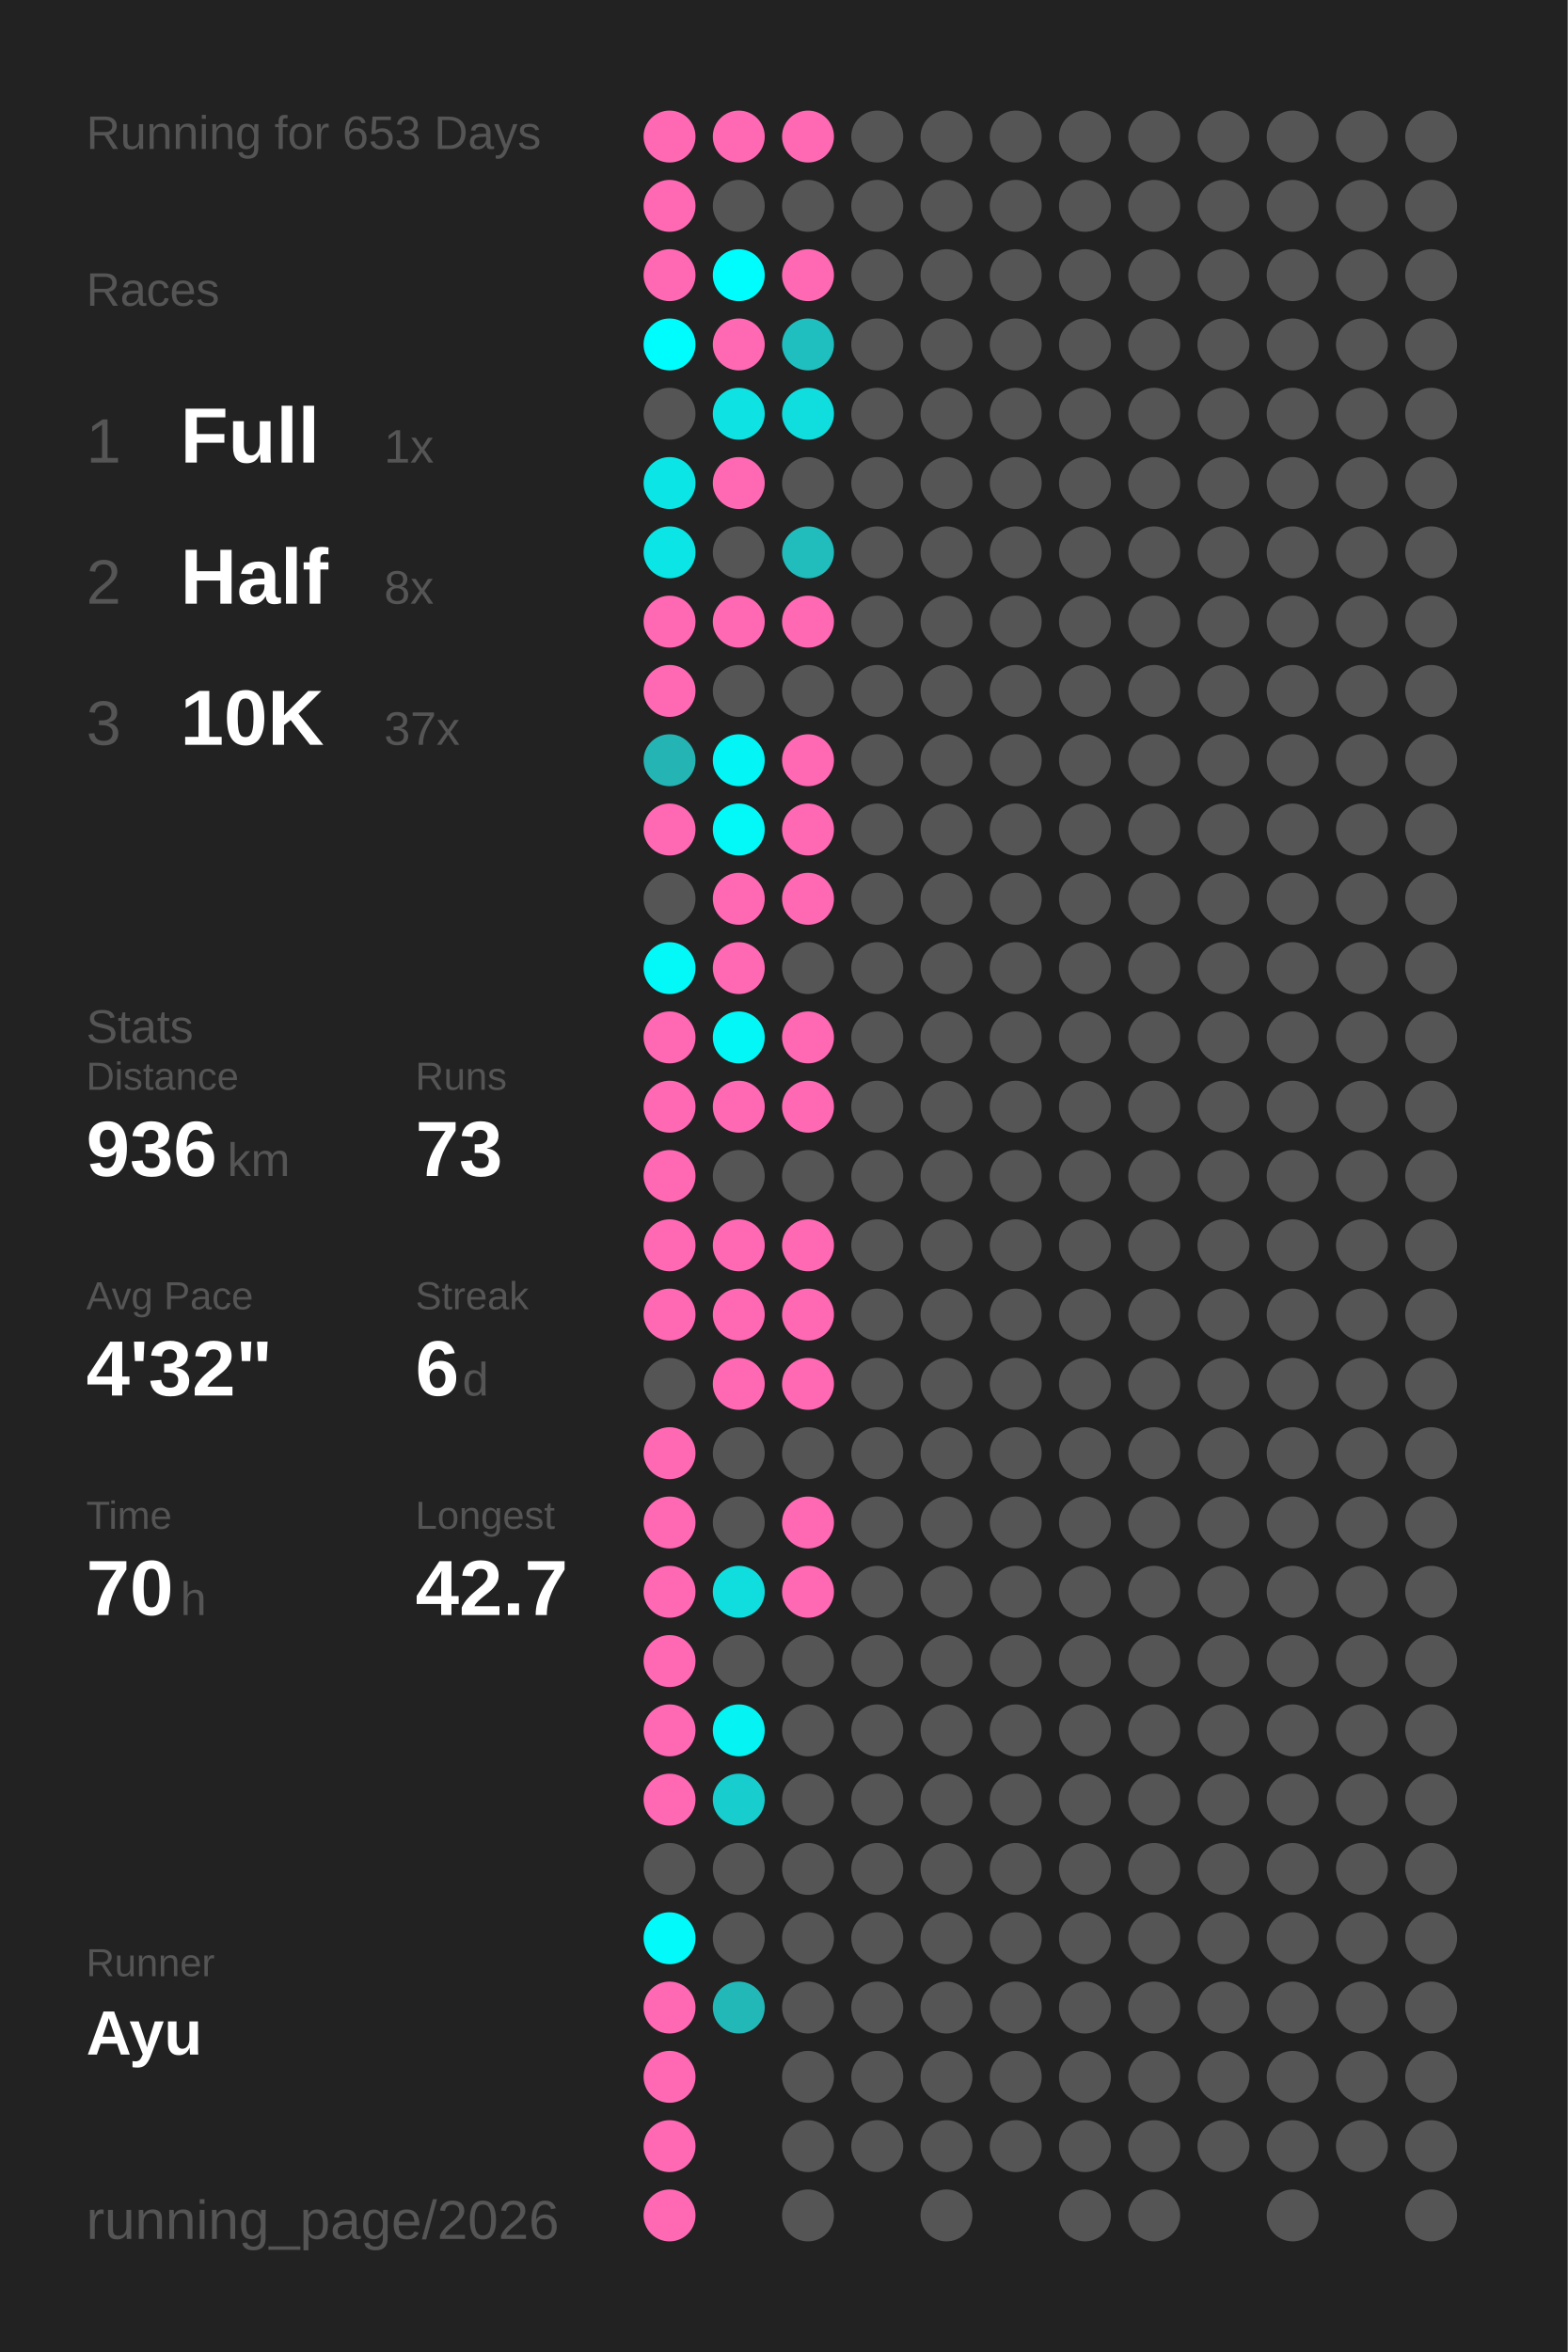
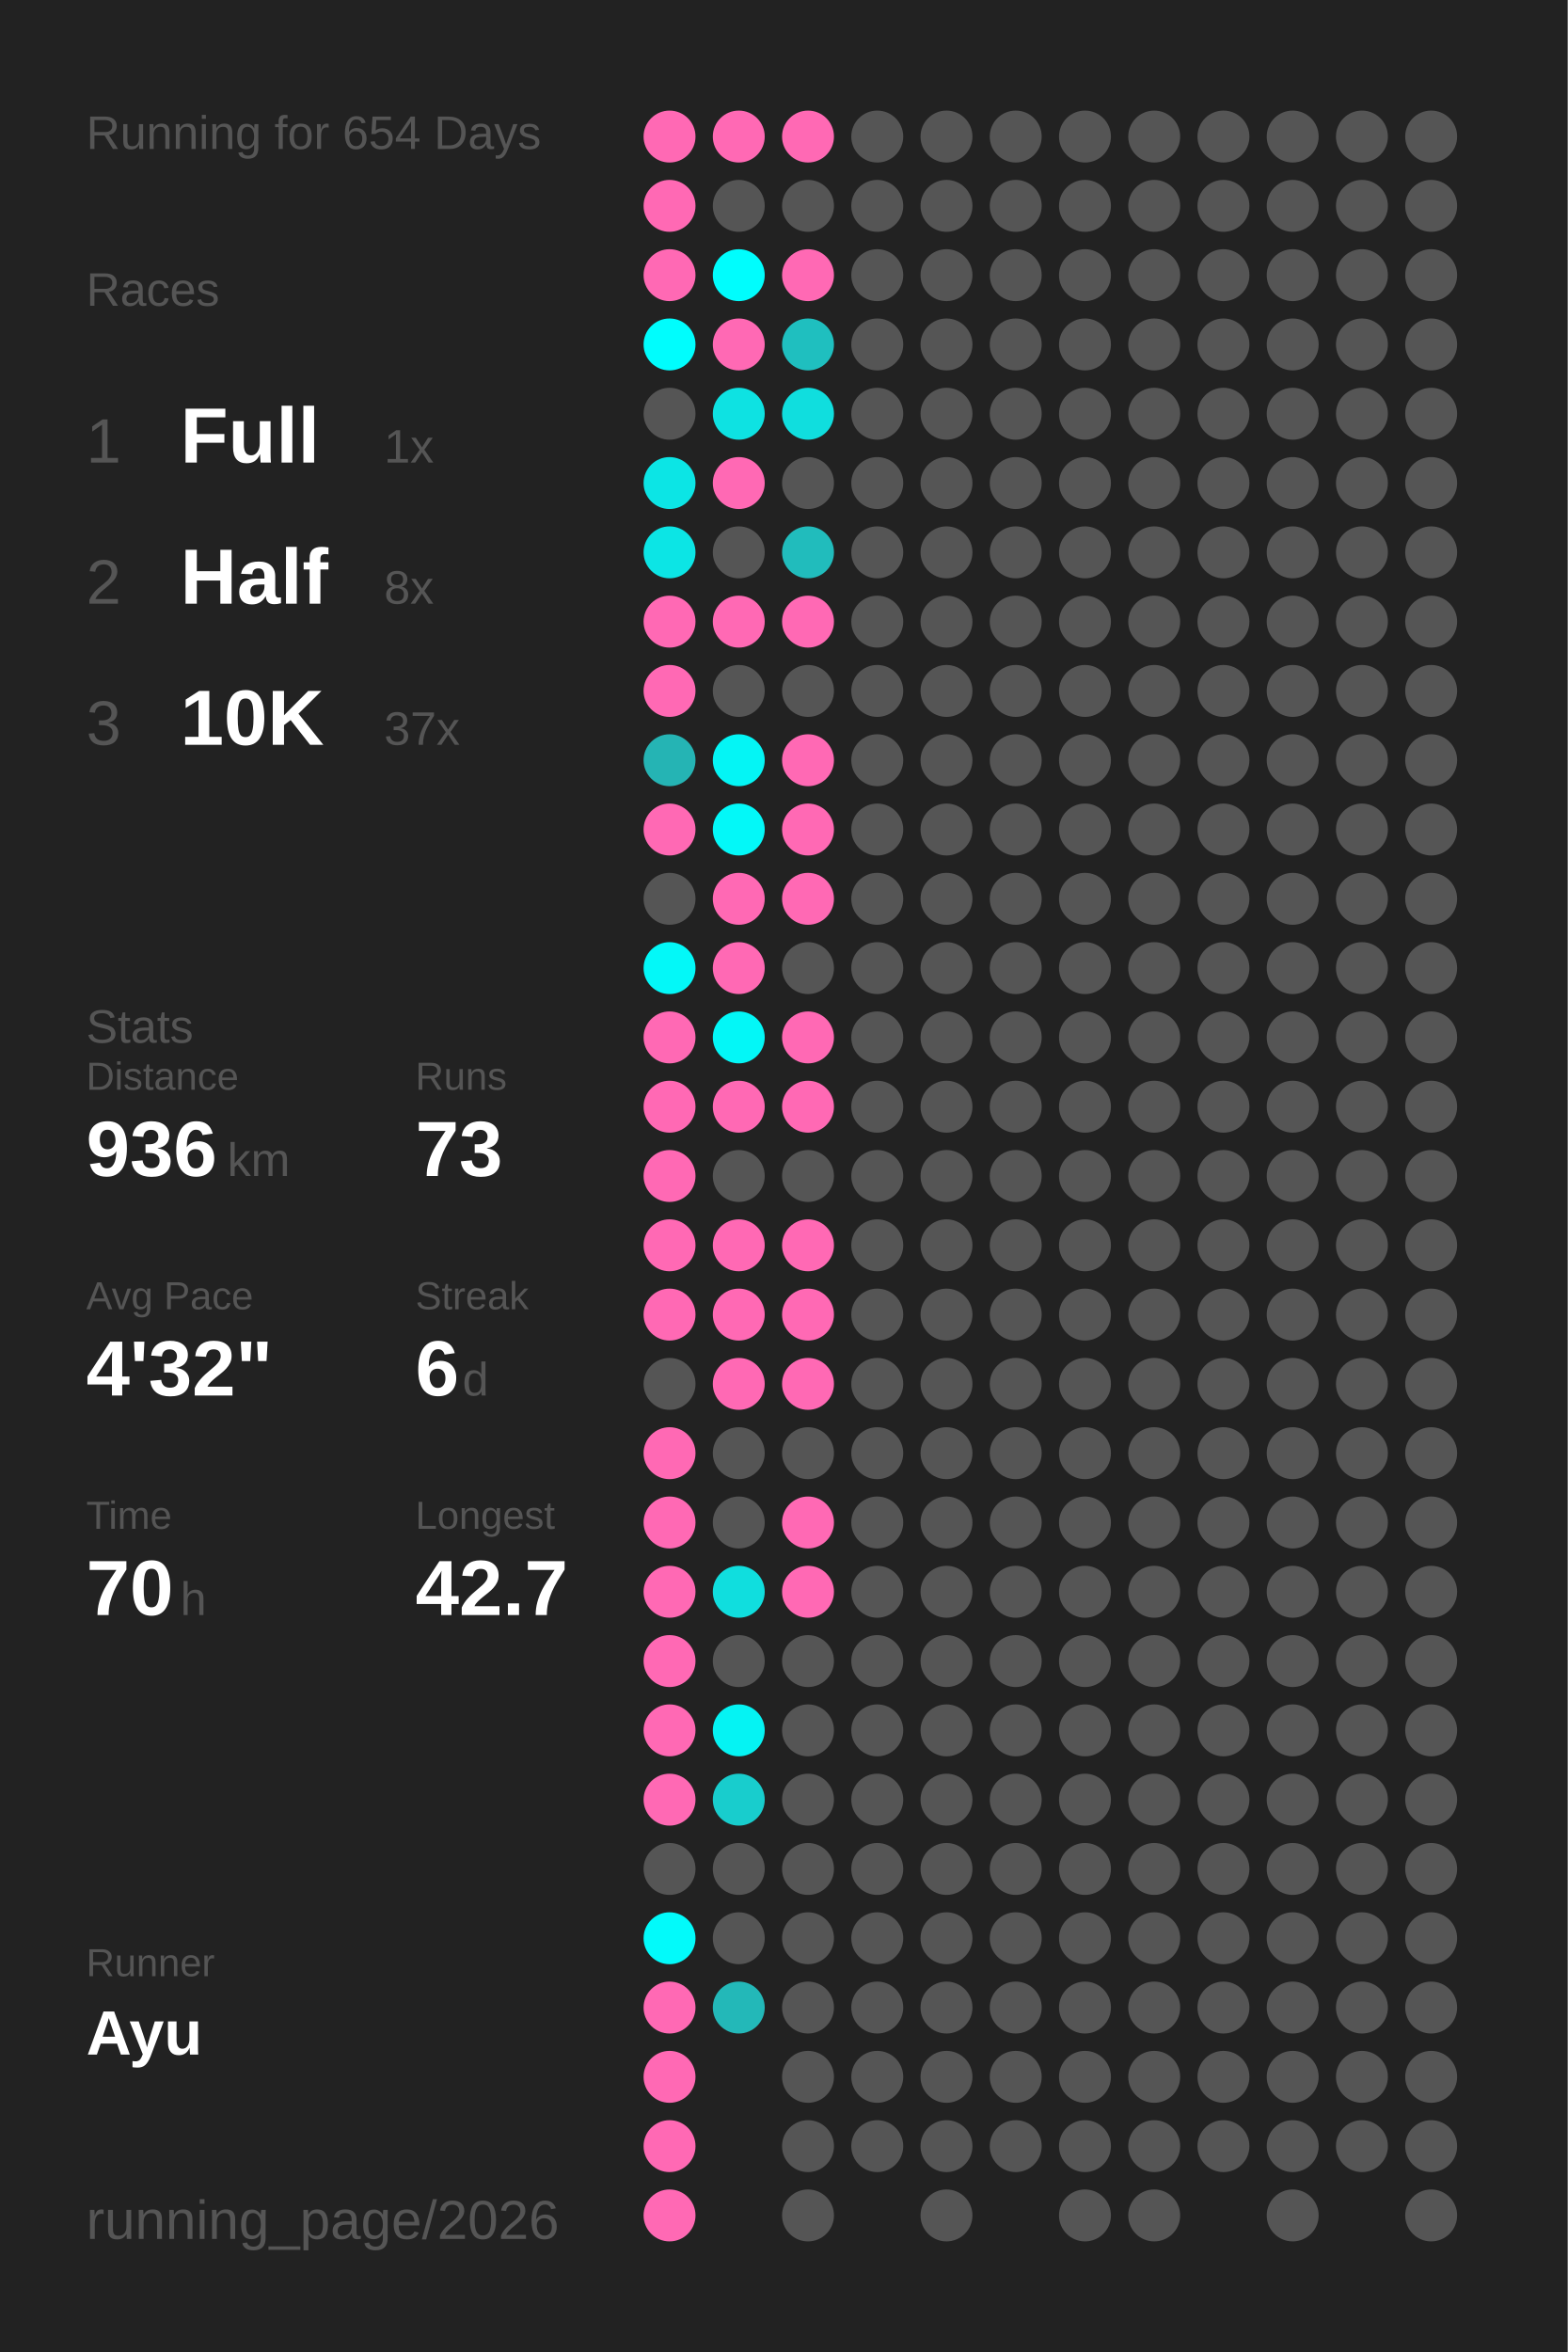
<svg xmlns="http://www.w3.org/2000/svg" baseProfile="full" height="300mm" version="1.1" viewBox="0,0,200,300" width="200mm">
  <defs />
  <rect fill="#222222" height="300" width="200" x="0" y="0" />
-   <text fill="#555555" style="font-size:6px; font-family:Arial;" x="11" y="19">Running for 653 Days</text>
+   <text fill="#555555" style="font-size:6px; font-family:Arial;" x="11" y="19">Running for 654 Days</text>
  <text fill="#555555" style="font-size:6px; font-family:Arial;" x="11" y="39">Races</text>
  <text fill="#555555" style="font-size:8px; font-family:Arial;" x="11" y="59">1</text>
  <text fill="#FFFFFF" style="font-size:10px; font-family:Arial; font-weight:bold;" x="23" y="59">Full</text>
  <text fill="#555555" style="font-size:6px; font-family:Arial;" x="49" y="59">1x</text>
  <text fill="#555555" style="font-size:8px; font-family:Arial;" x="11" y="77">2</text>
  <text fill="#FFFFFF" style="font-size:10px; font-family:Arial; font-weight:bold;" x="23" y="77">Half</text>
  <text fill="#555555" style="font-size:6px; font-family:Arial;" x="49" y="77">8x</text>
  <text fill="#555555" style="font-size:8px; font-family:Arial;" x="11" y="95">3</text>
  <text fill="#FFFFFF" style="font-size:10px; font-family:Arial; font-weight:bold;" x="23" y="95">10K</text>
  <text fill="#555555" style="font-size:6px; font-family:Arial;" x="49" y="95">37x</text>
  <text fill="#555555" style="font-size:6px; font-family:Arial;" x="11" y="133">Stats</text>
  <text fill="#555555" style="font-size:5px; font-family:Arial;" x="11" y="139">Distance</text>
  <text fill="#FFFFFF" style="font-size:10px; font-family:Arial; font-weight:bold;" x="11" y="150">936</text>
  <text fill="#555555" style="font-size:6px; font-family:Arial;" x="29" y="150">km</text>
  <text fill="#555555" style="font-size:5px; font-family:Arial;" x="53" y="139">Runs</text>
  <text fill="#FFFFFF" style="font-size:10px; font-family:Arial; font-weight:bold;" x="53" y="150">73</text>
  <text fill="#555555" style="font-size:5px; font-family:Arial;" x="11" y="167">Avg Pace</text>
  <text fill="#FFFFFF" style="font-size:10px; font-family:Arial; font-weight:bold;" x="11" y="178">4'32"</text>
  <text fill="#555555" style="font-size:5px; font-family:Arial;" x="53" y="167">Streak</text>
  <text fill="#FFFFFF" style="font-size:10px; font-family:Arial; font-weight:bold;" x="53" y="178">6</text>
  <text fill="#555555" style="font-size:6px; font-family:Arial;" x="59" y="178">d</text>
  <text fill="#555555" style="font-size:5px; font-family:Arial;" x="11" y="195">Time</text>
  <text fill="#FFFFFF" style="font-size:10px; font-family:Arial; font-weight:bold;" x="11" y="206">70</text>
  <text fill="#555555" style="font-size:6px; font-family:Arial;" x="23" y="206">h</text>
  <text fill="#555555" style="font-size:5px; font-family:Arial;" x="53" y="195">Longest</text>
  <text fill="#FFFFFF" style="font-size:10px; font-family:Arial; font-weight:bold;" x="53" y="206">42.7</text>
  <text fill="#555555" style="font-size:5px; font-family:Arial;" x="11" y="252.065">Runner</text>
  <text fill="#FFFFFF" style="font-size:8px; font-family:Arial; font-weight:bold;" x="11" y="262.065">Ayu</text>
  <text fill="#555555" style="font-size:7px; font-family:Arial;" x="11" y="285.581">running_page/2026</text>
  <circle cx="85.417" cy="17.419" fill="#ff69b4" r="3.312" />
  <circle cx="85.417" cy="26.258" fill="#ff69b4" r="3.312" />
  <circle cx="85.417" cy="35.097" fill="#ff69b4" r="3.312" />
  <circle cx="85.417" cy="43.935" fill="#00fdfd" r="3.312" />
  <circle cx="85.417" cy="52.774" fill="#555555" r="3.312" />
  <circle cx="85.417" cy="61.613" fill="#0ce5e5" r="3.312" />
  <circle cx="85.417" cy="70.452" fill="#0ce5e5" r="3.312" />
  <circle cx="85.417" cy="79.29" fill="#ff69b4" r="3.312" />
  <circle cx="85.417" cy="88.129" fill="#ff69b4" r="3.312" />
  <circle cx="85.417" cy="96.968" fill="#25b4b4" r="3.312" />
  <circle cx="85.417" cy="105.806" fill="#ff69b4" r="3.312" />
  <circle cx="85.417" cy="114.645" fill="#555555" r="3.312" />
  <circle cx="85.417" cy="123.484" fill="#03f8f8" r="3.312" />
  <circle cx="85.417" cy="132.323" fill="#ff69b4" r="3.312" />
  <circle cx="85.417" cy="141.161" fill="#ff69b4" r="3.312" />
  <circle cx="85.417" cy="150" fill="#ff69b4" r="3.312" />
  <circle cx="85.417" cy="158.839" fill="#ff69b4" r="3.312" />
  <circle cx="85.417" cy="167.677" fill="#ff69b4" r="3.312" />
  <circle cx="85.417" cy="176.516" fill="#555555" r="3.312" />
  <circle cx="85.417" cy="185.355" fill="#ff69b4" r="3.312" />
  <circle cx="85.417" cy="194.194" fill="#ff69b4" r="3.312" />
  <circle cx="85.417" cy="203.032" fill="#ff69b4" r="3.312" />
  <circle cx="85.417" cy="211.871" fill="#ff69b4" r="3.312" />
  <circle cx="85.417" cy="220.71" fill="#ff69b4" r="3.312" />
  <circle cx="85.417" cy="229.548" fill="#ff69b4" r="3.312" />
  <circle cx="85.417" cy="238.387" fill="#555555" r="3.312" />
  <circle cx="85.417" cy="247.226" fill="#02fafa" r="3.312" />
  <circle cx="85.417" cy="256.065" fill="#ff69b4" r="3.312" />
  <circle cx="85.417" cy="264.903" fill="#ff69b4" r="3.312" />
  <circle cx="85.417" cy="273.742" fill="#ff69b4" r="3.312" />
  <circle cx="85.417" cy="282.581" fill="#ff69b4" r="3.312" />
  <circle cx="94.25" cy="17.419" fill="#ff69b4" r="3.312" />
  <circle cx="94.25" cy="26.258" fill="#555555" r="3.312" />
  <circle cx="94.25" cy="35.097" fill="#00fdfd" r="3.312" />
  <circle cx="94.25" cy="43.935" fill="#ff69b4" r="3.312" />
  <circle cx="94.25" cy="52.774" fill="#0ee2e2" r="3.312" />
  <circle cx="94.25" cy="61.613" fill="#ff69b4" r="3.312" />
  <circle cx="94.25" cy="70.452" fill="#555555" r="3.312" />
  <circle cx="94.25" cy="79.29" fill="#ff69b4" r="3.312" />
  <circle cx="94.25" cy="88.129" fill="#555555" r="3.312" />
  <circle cx="94.25" cy="96.968" fill="#04f5f5" r="3.312" />
  <circle cx="94.25" cy="105.806" fill="#03f8f8" r="3.312" />
  <circle cx="94.25" cy="114.645" fill="#ff69b4" r="3.312" />
  <circle cx="94.25" cy="123.484" fill="#ff69b4" r="3.312" />
  <circle cx="94.25" cy="132.323" fill="#03f7f7" r="3.312" />
  <circle cx="94.25" cy="141.161" fill="#ff69b4" r="3.312" />
  <circle cx="94.25" cy="150" fill="#555555" r="3.312" />
  <circle cx="94.25" cy="158.839" fill="#ff69b4" r="3.312" />
  <circle cx="94.25" cy="167.677" fill="#ff69b4" r="3.312" />
  <circle cx="94.25" cy="176.516" fill="#ff69b4" r="3.312" />
  <circle cx="94.25" cy="185.355" fill="#555555" r="3.312" />
  <circle cx="94.25" cy="194.194" fill="#555555" r="3.312" />
  <circle cx="94.25" cy="203.032" fill="#10dede" r="3.312" />
  <circle cx="94.25" cy="211.871" fill="#555555" r="3.312" />
  <circle cx="94.25" cy="220.71" fill="#05f3f3" r="3.312" />
  <circle cx="94.25" cy="229.548" fill="#18cdcd" r="3.312" />
  <circle cx="94.25" cy="238.387" fill="#555555" r="3.312" />
  <circle cx="94.25" cy="247.226" fill="#555555" r="3.312" />
  <circle cx="94.25" cy="256.065" fill="#23b8b8" r="3.312" />
  <circle cx="103.083" cy="17.419" fill="#ff69b4" r="3.312" />
  <circle cx="103.083" cy="26.258" fill="#555555" r="3.312" />
  <circle cx="103.083" cy="35.097" fill="#ff69b4" r="3.312" />
  <circle cx="103.083" cy="43.935" fill="#1fbfbf" r="3.312" />
  <circle cx="103.083" cy="52.774" fill="#10dede" r="3.312" />
  <circle cx="103.083" cy="61.613" fill="#555555" r="3.312" />
  <circle cx="103.083" cy="70.452" fill="#21bcbc" r="3.312" />
  <circle cx="103.083" cy="79.29" fill="#ff69b4" r="3.312" />
  <circle cx="103.083" cy="88.129" fill="#555555" r="3.312" />
  <circle cx="103.083" cy="96.968" fill="#ff69b4" r="3.312" />
  <circle cx="103.083" cy="105.806" fill="#ff69b4" r="3.312" />
  <circle cx="103.083" cy="114.645" fill="#ff69b4" r="3.312" />
  <circle cx="103.083" cy="123.484" fill="#555555" r="3.312" />
  <circle cx="103.083" cy="132.323" fill="#ff69b4" r="3.312" />
  <circle cx="103.083" cy="141.161" fill="#ff69b4" r="3.312" />
  <circle cx="103.083" cy="150" fill="#555555" r="3.312" />
  <circle cx="103.083" cy="158.839" fill="#ff69b4" r="3.312" />
  <circle cx="103.083" cy="167.677" fill="#ff69b4" r="3.312" />
  <circle cx="103.083" cy="176.516" fill="#ff69b4" r="3.312" />
  <circle cx="103.083" cy="185.355" fill="#555555" r="3.312" />
  <circle cx="103.083" cy="194.194" fill="#ff69b4" r="3.312" />
  <circle cx="103.083" cy="203.032" fill="#ff69b4" r="3.312" />
  <circle cx="103.083" cy="211.871" fill="#555555" r="3.312" />
  <circle cx="103.083" cy="220.71" fill="#555555" r="3.312" />
  <circle cx="103.083" cy="229.548" fill="#555555" r="3.312" />
  <circle cx="103.083" cy="238.387" fill="#555555" r="3.312" />
  <circle cx="103.083" cy="247.226" fill="#555555" r="3.312" />
  <circle cx="103.083" cy="256.065" fill="#555555" r="3.312" />
  <circle cx="103.083" cy="264.903" fill="#555555" r="3.312" />
  <circle cx="103.083" cy="273.742" fill="#555555" r="3.312" />
  <circle cx="103.083" cy="282.581" fill="#555555" r="3.312" />
  <circle cx="111.917" cy="17.419" fill="#555555" r="3.312" />
  <circle cx="111.917" cy="26.258" fill="#555555" r="3.312" />
  <circle cx="111.917" cy="35.097" fill="#555555" r="3.312" />
  <circle cx="111.917" cy="43.935" fill="#555555" r="3.312" />
  <circle cx="111.917" cy="52.774" fill="#555555" r="3.312" />
  <circle cx="111.917" cy="61.613" fill="#555555" r="3.312" />
  <circle cx="111.917" cy="70.452" fill="#555555" r="3.312" />
  <circle cx="111.917" cy="79.29" fill="#555555" r="3.312" />
  <circle cx="111.917" cy="88.129" fill="#555555" r="3.312" />
  <circle cx="111.917" cy="96.968" fill="#555555" r="3.312" />
  <circle cx="111.917" cy="105.806" fill="#555555" r="3.312" />
  <circle cx="111.917" cy="114.645" fill="#555555" r="3.312" />
  <circle cx="111.917" cy="123.484" fill="#555555" r="3.312" />
  <circle cx="111.917" cy="132.323" fill="#555555" r="3.312" />
  <circle cx="111.917" cy="141.161" fill="#555555" r="3.312" />
  <circle cx="111.917" cy="150" fill="#555555" r="3.312" />
  <circle cx="111.917" cy="158.839" fill="#555555" r="3.312" />
  <circle cx="111.917" cy="167.677" fill="#555555" r="3.312" />
  <circle cx="111.917" cy="176.516" fill="#555555" r="3.312" />
  <circle cx="111.917" cy="185.355" fill="#555555" r="3.312" />
  <circle cx="111.917" cy="194.194" fill="#555555" r="3.312" />
  <circle cx="111.917" cy="203.032" fill="#555555" r="3.312" />
  <circle cx="111.917" cy="211.871" fill="#555555" r="3.312" />
  <circle cx="111.917" cy="220.71" fill="#555555" r="3.312" />
  <circle cx="111.917" cy="229.548" fill="#555555" r="3.312" />
  <circle cx="111.917" cy="238.387" fill="#555555" r="3.312" />
  <circle cx="111.917" cy="247.226" fill="#555555" r="3.312" />
  <circle cx="111.917" cy="256.065" fill="#555555" r="3.312" />
  <circle cx="111.917" cy="264.903" fill="#555555" r="3.312" />
  <circle cx="111.917" cy="273.742" fill="#555555" r="3.312" />
  <circle cx="120.75" cy="17.419" fill="#555555" r="3.312" />
  <circle cx="120.75" cy="26.258" fill="#555555" r="3.312" />
  <circle cx="120.75" cy="35.097" fill="#555555" r="3.312" />
  <circle cx="120.75" cy="43.935" fill="#555555" r="3.312" />
  <circle cx="120.75" cy="52.774" fill="#555555" r="3.312" />
  <circle cx="120.75" cy="61.613" fill="#555555" r="3.312" />
  <circle cx="120.75" cy="70.452" fill="#555555" r="3.312" />
  <circle cx="120.75" cy="79.29" fill="#555555" r="3.312" />
  <circle cx="120.75" cy="88.129" fill="#555555" r="3.312" />
  <circle cx="120.75" cy="96.968" fill="#555555" r="3.312" />
  <circle cx="120.75" cy="105.806" fill="#555555" r="3.312" />
  <circle cx="120.75" cy="114.645" fill="#555555" r="3.312" />
  <circle cx="120.75" cy="123.484" fill="#555555" r="3.312" />
  <circle cx="120.75" cy="132.323" fill="#555555" r="3.312" />
  <circle cx="120.75" cy="141.161" fill="#555555" r="3.312" />
  <circle cx="120.75" cy="150" fill="#555555" r="3.312" />
  <circle cx="120.75" cy="158.839" fill="#555555" r="3.312" />
  <circle cx="120.75" cy="167.677" fill="#555555" r="3.312" />
  <circle cx="120.75" cy="176.516" fill="#555555" r="3.312" />
  <circle cx="120.75" cy="185.355" fill="#555555" r="3.312" />
  <circle cx="120.75" cy="194.194" fill="#555555" r="3.312" />
  <circle cx="120.75" cy="203.032" fill="#555555" r="3.312" />
  <circle cx="120.75" cy="211.871" fill="#555555" r="3.312" />
  <circle cx="120.75" cy="220.71" fill="#555555" r="3.312" />
  <circle cx="120.75" cy="229.548" fill="#555555" r="3.312" />
  <circle cx="120.75" cy="238.387" fill="#555555" r="3.312" />
  <circle cx="120.75" cy="247.226" fill="#555555" r="3.312" />
  <circle cx="120.75" cy="256.065" fill="#555555" r="3.312" />
  <circle cx="120.75" cy="264.903" fill="#555555" r="3.312" />
  <circle cx="120.75" cy="273.742" fill="#555555" r="3.312" />
  <circle cx="120.75" cy="282.581" fill="#555555" r="3.312" />
  <circle cx="129.583" cy="17.419" fill="#555555" r="3.312" />
  <circle cx="129.583" cy="26.258" fill="#555555" r="3.312" />
  <circle cx="129.583" cy="35.097" fill="#555555" r="3.312" />
  <circle cx="129.583" cy="43.935" fill="#555555" r="3.312" />
  <circle cx="129.583" cy="52.774" fill="#555555" r="3.312" />
  <circle cx="129.583" cy="61.613" fill="#555555" r="3.312" />
  <circle cx="129.583" cy="70.452" fill="#555555" r="3.312" />
  <circle cx="129.583" cy="79.29" fill="#555555" r="3.312" />
  <circle cx="129.583" cy="88.129" fill="#555555" r="3.312" />
  <circle cx="129.583" cy="96.968" fill="#555555" r="3.312" />
  <circle cx="129.583" cy="105.806" fill="#555555" r="3.312" />
  <circle cx="129.583" cy="114.645" fill="#555555" r="3.312" />
  <circle cx="129.583" cy="123.484" fill="#555555" r="3.312" />
  <circle cx="129.583" cy="132.323" fill="#555555" r="3.312" />
  <circle cx="129.583" cy="141.161" fill="#555555" r="3.312" />
  <circle cx="129.583" cy="150" fill="#555555" r="3.312" />
  <circle cx="129.583" cy="158.839" fill="#555555" r="3.312" />
  <circle cx="129.583" cy="167.677" fill="#555555" r="3.312" />
  <circle cx="129.583" cy="176.516" fill="#555555" r="3.312" />
  <circle cx="129.583" cy="185.355" fill="#555555" r="3.312" />
  <circle cx="129.583" cy="194.194" fill="#555555" r="3.312" />
  <circle cx="129.583" cy="203.032" fill="#555555" r="3.312" />
  <circle cx="129.583" cy="211.871" fill="#555555" r="3.312" />
  <circle cx="129.583" cy="220.71" fill="#555555" r="3.312" />
  <circle cx="129.583" cy="229.548" fill="#555555" r="3.312" />
  <circle cx="129.583" cy="238.387" fill="#555555" r="3.312" />
  <circle cx="129.583" cy="247.226" fill="#555555" r="3.312" />
  <circle cx="129.583" cy="256.065" fill="#555555" r="3.312" />
  <circle cx="129.583" cy="264.903" fill="#555555" r="3.312" />
  <circle cx="129.583" cy="273.742" fill="#555555" r="3.312" />
  <circle cx="138.417" cy="17.419" fill="#555555" r="3.312" />
  <circle cx="138.417" cy="26.258" fill="#555555" r="3.312" />
  <circle cx="138.417" cy="35.097" fill="#555555" r="3.312" />
  <circle cx="138.417" cy="43.935" fill="#555555" r="3.312" />
  <circle cx="138.417" cy="52.774" fill="#555555" r="3.312" />
  <circle cx="138.417" cy="61.613" fill="#555555" r="3.312" />
  <circle cx="138.417" cy="70.452" fill="#555555" r="3.312" />
  <circle cx="138.417" cy="79.29" fill="#555555" r="3.312" />
  <circle cx="138.417" cy="88.129" fill="#555555" r="3.312" />
  <circle cx="138.417" cy="96.968" fill="#555555" r="3.312" />
  <circle cx="138.417" cy="105.806" fill="#555555" r="3.312" />
  <circle cx="138.417" cy="114.645" fill="#555555" r="3.312" />
  <circle cx="138.417" cy="123.484" fill="#555555" r="3.312" />
  <circle cx="138.417" cy="132.323" fill="#555555" r="3.312" />
  <circle cx="138.417" cy="141.161" fill="#555555" r="3.312" />
  <circle cx="138.417" cy="150" fill="#555555" r="3.312" />
  <circle cx="138.417" cy="158.839" fill="#555555" r="3.312" />
  <circle cx="138.417" cy="167.677" fill="#555555" r="3.312" />
  <circle cx="138.417" cy="176.516" fill="#555555" r="3.312" />
  <circle cx="138.417" cy="185.355" fill="#555555" r="3.312" />
  <circle cx="138.417" cy="194.194" fill="#555555" r="3.312" />
  <circle cx="138.417" cy="203.032" fill="#555555" r="3.312" />
  <circle cx="138.417" cy="211.871" fill="#555555" r="3.312" />
  <circle cx="138.417" cy="220.71" fill="#555555" r="3.312" />
  <circle cx="138.417" cy="229.548" fill="#555555" r="3.312" />
  <circle cx="138.417" cy="238.387" fill="#555555" r="3.312" />
  <circle cx="138.417" cy="247.226" fill="#555555" r="3.312" />
  <circle cx="138.417" cy="256.065" fill="#555555" r="3.312" />
  <circle cx="138.417" cy="264.903" fill="#555555" r="3.312" />
  <circle cx="138.417" cy="273.742" fill="#555555" r="3.312" />
  <circle cx="138.417" cy="282.581" fill="#555555" r="3.312" />
  <circle cx="147.25" cy="17.419" fill="#555555" r="3.312" />
  <circle cx="147.25" cy="26.258" fill="#555555" r="3.312" />
  <circle cx="147.25" cy="35.097" fill="#555555" r="3.312" />
  <circle cx="147.25" cy="43.935" fill="#555555" r="3.312" />
  <circle cx="147.25" cy="52.774" fill="#555555" r="3.312" />
  <circle cx="147.25" cy="61.613" fill="#555555" r="3.312" />
  <circle cx="147.25" cy="70.452" fill="#555555" r="3.312" />
  <circle cx="147.25" cy="79.29" fill="#555555" r="3.312" />
  <circle cx="147.25" cy="88.129" fill="#555555" r="3.312" />
  <circle cx="147.25" cy="96.968" fill="#555555" r="3.312" />
  <circle cx="147.25" cy="105.806" fill="#555555" r="3.312" />
  <circle cx="147.25" cy="114.645" fill="#555555" r="3.312" />
  <circle cx="147.25" cy="123.484" fill="#555555" r="3.312" />
  <circle cx="147.25" cy="132.323" fill="#555555" r="3.312" />
  <circle cx="147.25" cy="141.161" fill="#555555" r="3.312" />
  <circle cx="147.25" cy="150" fill="#555555" r="3.312" />
  <circle cx="147.25" cy="158.839" fill="#555555" r="3.312" />
  <circle cx="147.25" cy="167.677" fill="#555555" r="3.312" />
  <circle cx="147.25" cy="176.516" fill="#555555" r="3.312" />
  <circle cx="147.25" cy="185.355" fill="#555555" r="3.312" />
  <circle cx="147.25" cy="194.194" fill="#555555" r="3.312" />
  <circle cx="147.25" cy="203.032" fill="#555555" r="3.312" />
  <circle cx="147.25" cy="211.871" fill="#555555" r="3.312" />
  <circle cx="147.25" cy="220.71" fill="#555555" r="3.312" />
  <circle cx="147.25" cy="229.548" fill="#555555" r="3.312" />
  <circle cx="147.25" cy="238.387" fill="#555555" r="3.312" />
  <circle cx="147.25" cy="247.226" fill="#555555" r="3.312" />
  <circle cx="147.25" cy="256.065" fill="#555555" r="3.312" />
  <circle cx="147.25" cy="264.903" fill="#555555" r="3.312" />
  <circle cx="147.25" cy="273.742" fill="#555555" r="3.312" />
  <circle cx="147.25" cy="282.581" fill="#555555" r="3.312" />
  <circle cx="156.083" cy="17.419" fill="#555555" r="3.312" />
  <circle cx="156.083" cy="26.258" fill="#555555" r="3.312" />
  <circle cx="156.083" cy="35.097" fill="#555555" r="3.312" />
  <circle cx="156.083" cy="43.935" fill="#555555" r="3.312" />
  <circle cx="156.083" cy="52.774" fill="#555555" r="3.312" />
  <circle cx="156.083" cy="61.613" fill="#555555" r="3.312" />
  <circle cx="156.083" cy="70.452" fill="#555555" r="3.312" />
  <circle cx="156.083" cy="79.29" fill="#555555" r="3.312" />
  <circle cx="156.083" cy="88.129" fill="#555555" r="3.312" />
  <circle cx="156.083" cy="96.968" fill="#555555" r="3.312" />
  <circle cx="156.083" cy="105.806" fill="#555555" r="3.312" />
  <circle cx="156.083" cy="114.645" fill="#555555" r="3.312" />
  <circle cx="156.083" cy="123.484" fill="#555555" r="3.312" />
  <circle cx="156.083" cy="132.323" fill="#555555" r="3.312" />
  <circle cx="156.083" cy="141.161" fill="#555555" r="3.312" />
  <circle cx="156.083" cy="150" fill="#555555" r="3.312" />
  <circle cx="156.083" cy="158.839" fill="#555555" r="3.312" />
  <circle cx="156.083" cy="167.677" fill="#555555" r="3.312" />
  <circle cx="156.083" cy="176.516" fill="#555555" r="3.312" />
  <circle cx="156.083" cy="185.355" fill="#555555" r="3.312" />
  <circle cx="156.083" cy="194.194" fill="#555555" r="3.312" />
  <circle cx="156.083" cy="203.032" fill="#555555" r="3.312" />
  <circle cx="156.083" cy="211.871" fill="#555555" r="3.312" />
  <circle cx="156.083" cy="220.71" fill="#555555" r="3.312" />
  <circle cx="156.083" cy="229.548" fill="#555555" r="3.312" />
  <circle cx="156.083" cy="238.387" fill="#555555" r="3.312" />
  <circle cx="156.083" cy="247.226" fill="#555555" r="3.312" />
  <circle cx="156.083" cy="256.065" fill="#555555" r="3.312" />
  <circle cx="156.083" cy="264.903" fill="#555555" r="3.312" />
  <circle cx="156.083" cy="273.742" fill="#555555" r="3.312" />
  <circle cx="164.917" cy="17.419" fill="#555555" r="3.312" />
  <circle cx="164.917" cy="26.258" fill="#555555" r="3.312" />
  <circle cx="164.917" cy="35.097" fill="#555555" r="3.312" />
  <circle cx="164.917" cy="43.935" fill="#555555" r="3.312" />
  <circle cx="164.917" cy="52.774" fill="#555555" r="3.312" />
  <circle cx="164.917" cy="61.613" fill="#555555" r="3.312" />
  <circle cx="164.917" cy="70.452" fill="#555555" r="3.312" />
  <circle cx="164.917" cy="79.29" fill="#555555" r="3.312" />
  <circle cx="164.917" cy="88.129" fill="#555555" r="3.312" />
  <circle cx="164.917" cy="96.968" fill="#555555" r="3.312" />
  <circle cx="164.917" cy="105.806" fill="#555555" r="3.312" />
  <circle cx="164.917" cy="114.645" fill="#555555" r="3.312" />
  <circle cx="164.917" cy="123.484" fill="#555555" r="3.312" />
  <circle cx="164.917" cy="132.323" fill="#555555" r="3.312" />
  <circle cx="164.917" cy="141.161" fill="#555555" r="3.312" />
  <circle cx="164.917" cy="150" fill="#555555" r="3.312" />
  <circle cx="164.917" cy="158.839" fill="#555555" r="3.312" />
  <circle cx="164.917" cy="167.677" fill="#555555" r="3.312" />
  <circle cx="164.917" cy="176.516" fill="#555555" r="3.312" />
  <circle cx="164.917" cy="185.355" fill="#555555" r="3.312" />
  <circle cx="164.917" cy="194.194" fill="#555555" r="3.312" />
  <circle cx="164.917" cy="203.032" fill="#555555" r="3.312" />
  <circle cx="164.917" cy="211.871" fill="#555555" r="3.312" />
  <circle cx="164.917" cy="220.71" fill="#555555" r="3.312" />
  <circle cx="164.917" cy="229.548" fill="#555555" r="3.312" />
  <circle cx="164.917" cy="238.387" fill="#555555" r="3.312" />
  <circle cx="164.917" cy="247.226" fill="#555555" r="3.312" />
  <circle cx="164.917" cy="256.065" fill="#555555" r="3.312" />
  <circle cx="164.917" cy="264.903" fill="#555555" r="3.312" />
  <circle cx="164.917" cy="273.742" fill="#555555" r="3.312" />
  <circle cx="164.917" cy="282.581" fill="#555555" r="3.312" />
  <circle cx="173.75" cy="17.419" fill="#555555" r="3.312" />
  <circle cx="173.75" cy="26.258" fill="#555555" r="3.312" />
  <circle cx="173.75" cy="35.097" fill="#555555" r="3.312" />
  <circle cx="173.75" cy="43.935" fill="#555555" r="3.312" />
  <circle cx="173.75" cy="52.774" fill="#555555" r="3.312" />
  <circle cx="173.75" cy="61.613" fill="#555555" r="3.312" />
  <circle cx="173.75" cy="70.452" fill="#555555" r="3.312" />
  <circle cx="173.75" cy="79.29" fill="#555555" r="3.312" />
  <circle cx="173.75" cy="88.129" fill="#555555" r="3.312" />
  <circle cx="173.75" cy="96.968" fill="#555555" r="3.312" />
  <circle cx="173.75" cy="105.806" fill="#555555" r="3.312" />
  <circle cx="173.75" cy="114.645" fill="#555555" r="3.312" />
  <circle cx="173.75" cy="123.484" fill="#555555" r="3.312" />
  <circle cx="173.75" cy="132.323" fill="#555555" r="3.312" />
  <circle cx="173.75" cy="141.161" fill="#555555" r="3.312" />
  <circle cx="173.75" cy="150" fill="#555555" r="3.312" />
  <circle cx="173.75" cy="158.839" fill="#555555" r="3.312" />
  <circle cx="173.75" cy="167.677" fill="#555555" r="3.312" />
  <circle cx="173.75" cy="176.516" fill="#555555" r="3.312" />
  <circle cx="173.75" cy="185.355" fill="#555555" r="3.312" />
  <circle cx="173.75" cy="194.194" fill="#555555" r="3.312" />
  <circle cx="173.75" cy="203.032" fill="#555555" r="3.312" />
  <circle cx="173.75" cy="211.871" fill="#555555" r="3.312" />
  <circle cx="173.75" cy="220.71" fill="#555555" r="3.312" />
  <circle cx="173.75" cy="229.548" fill="#555555" r="3.312" />
  <circle cx="173.75" cy="238.387" fill="#555555" r="3.312" />
  <circle cx="173.75" cy="247.226" fill="#555555" r="3.312" />
  <circle cx="173.75" cy="256.065" fill="#555555" r="3.312" />
  <circle cx="173.75" cy="264.903" fill="#555555" r="3.312" />
  <circle cx="173.75" cy="273.742" fill="#555555" r="3.312" />
  <circle cx="182.583" cy="17.419" fill="#555555" r="3.312" />
  <circle cx="182.583" cy="26.258" fill="#555555" r="3.312" />
  <circle cx="182.583" cy="35.097" fill="#555555" r="3.312" />
  <circle cx="182.583" cy="43.935" fill="#555555" r="3.312" />
  <circle cx="182.583" cy="52.774" fill="#555555" r="3.312" />
  <circle cx="182.583" cy="61.613" fill="#555555" r="3.312" />
  <circle cx="182.583" cy="70.452" fill="#555555" r="3.312" />
  <circle cx="182.583" cy="79.29" fill="#555555" r="3.312" />
  <circle cx="182.583" cy="88.129" fill="#555555" r="3.312" />
  <circle cx="182.583" cy="96.968" fill="#555555" r="3.312" />
  <circle cx="182.583" cy="105.806" fill="#555555" r="3.312" />
  <circle cx="182.583" cy="114.645" fill="#555555" r="3.312" />
  <circle cx="182.583" cy="123.484" fill="#555555" r="3.312" />
  <circle cx="182.583" cy="132.323" fill="#555555" r="3.312" />
  <circle cx="182.583" cy="141.161" fill="#555555" r="3.312" />
  <circle cx="182.583" cy="150" fill="#555555" r="3.312" />
  <circle cx="182.583" cy="158.839" fill="#555555" r="3.312" />
  <circle cx="182.583" cy="167.677" fill="#555555" r="3.312" />
  <circle cx="182.583" cy="176.516" fill="#555555" r="3.312" />
  <circle cx="182.583" cy="185.355" fill="#555555" r="3.312" />
  <circle cx="182.583" cy="194.194" fill="#555555" r="3.312" />
  <circle cx="182.583" cy="203.032" fill="#555555" r="3.312" />
  <circle cx="182.583" cy="211.871" fill="#555555" r="3.312" />
  <circle cx="182.583" cy="220.71" fill="#555555" r="3.312" />
  <circle cx="182.583" cy="229.548" fill="#555555" r="3.312" />
  <circle cx="182.583" cy="238.387" fill="#555555" r="3.312" />
  <circle cx="182.583" cy="247.226" fill="#555555" r="3.312" />
  <circle cx="182.583" cy="256.065" fill="#555555" r="3.312" />
  <circle cx="182.583" cy="264.903" fill="#555555" r="3.312" />
  <circle cx="182.583" cy="273.742" fill="#555555" r="3.312" />
  <circle cx="182.583" cy="282.581" fill="#555555" r="3.312" />
</svg>
